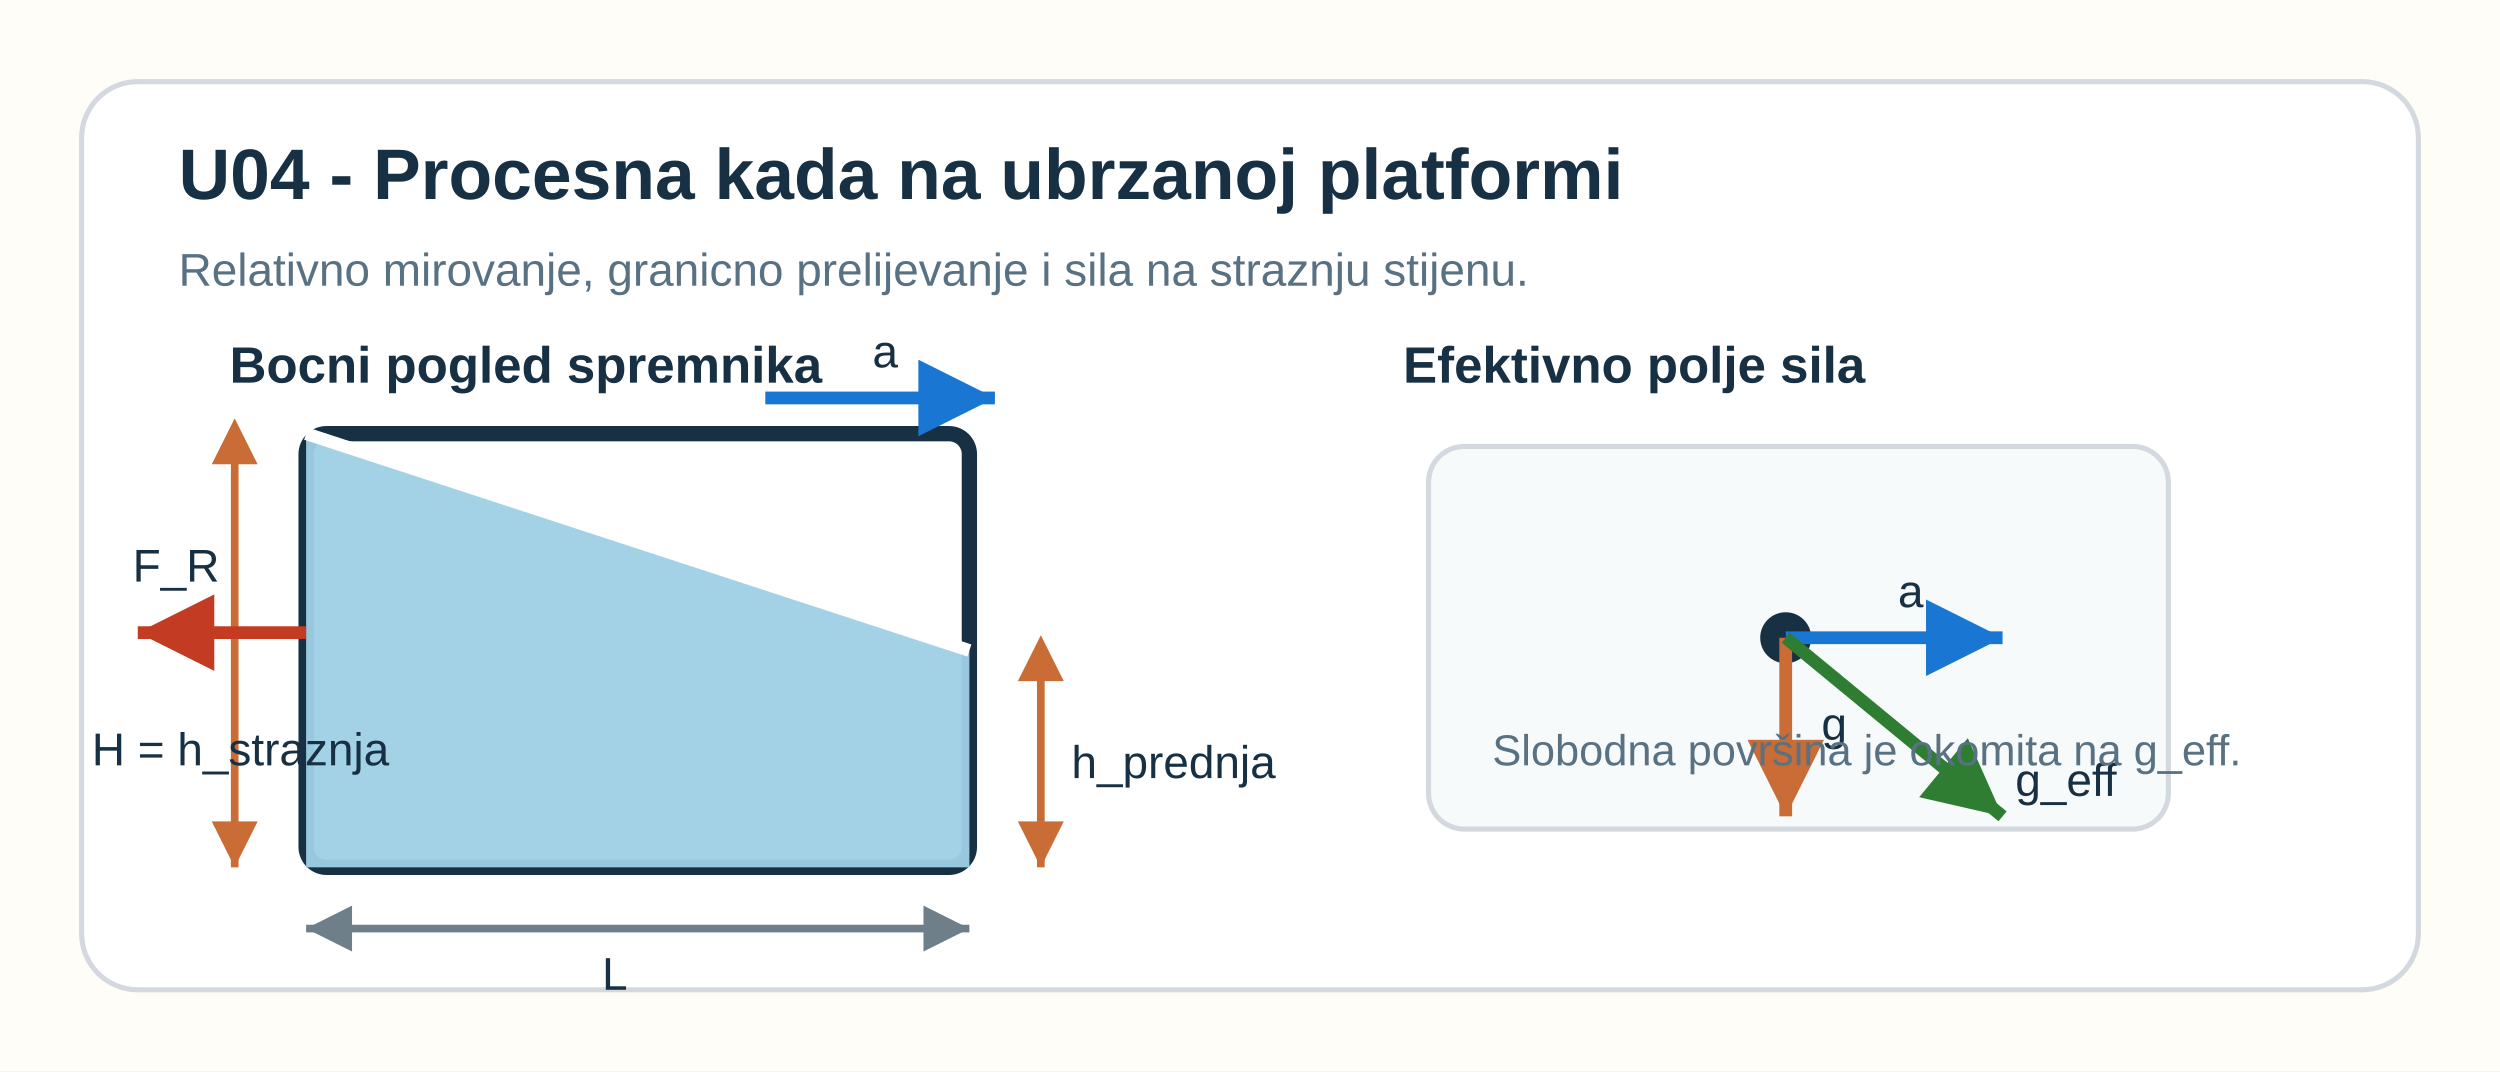
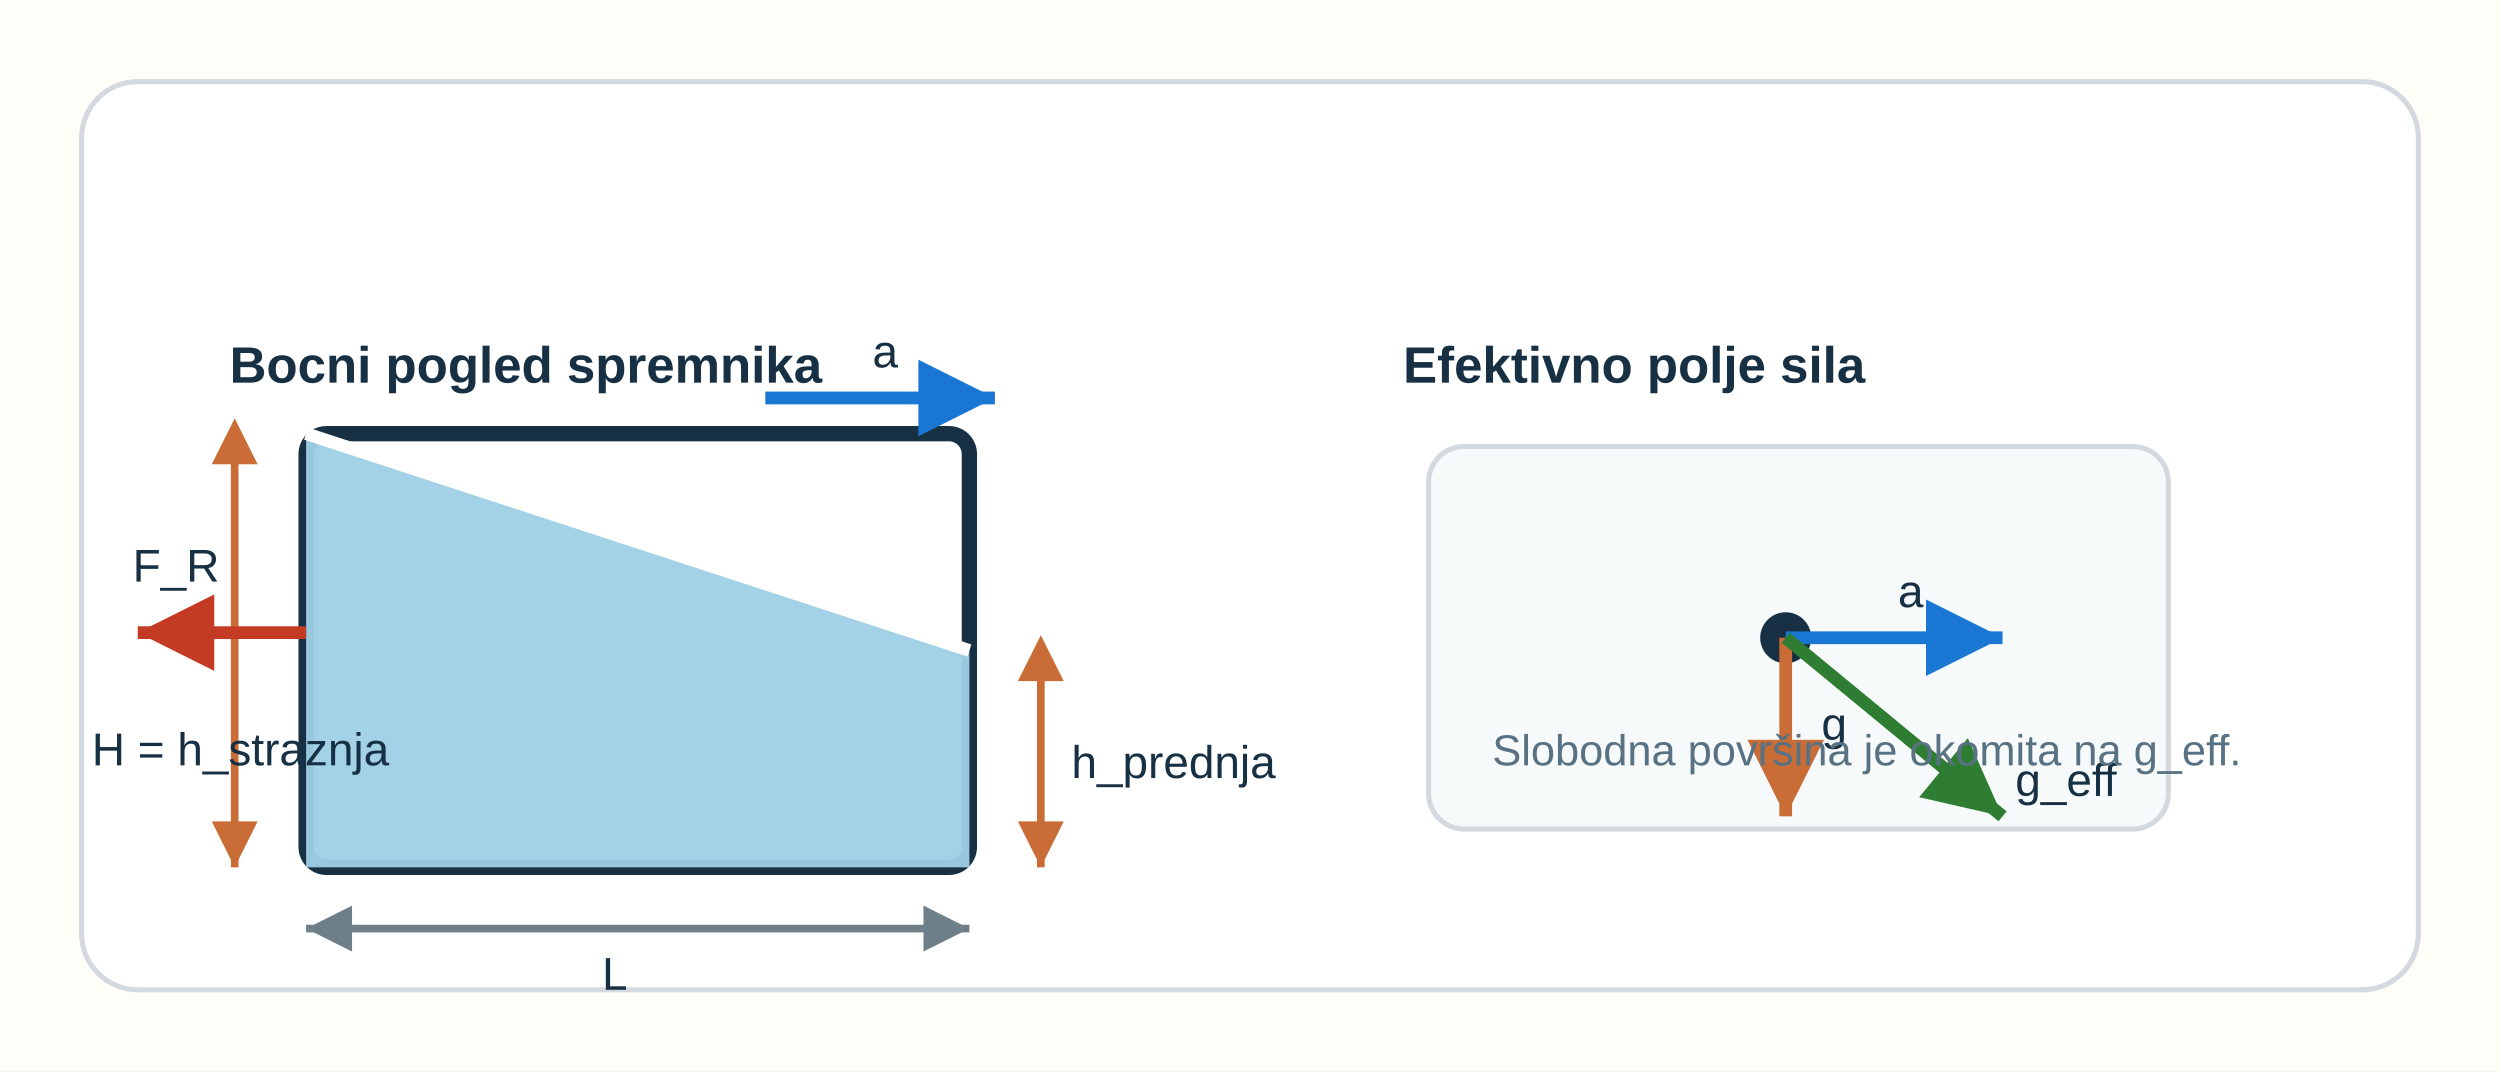
- <svg xmlns="http://www.w3.org/2000/svg" width="980" height="420" viewBox="0 0 980 420" role="img" aria-labelledby="title desc">
+ <svg xmlns="http://www.w3.org/2000/svg" width="980" height="420" viewBox="0 0 980 420" role="img" aria-labelledby="u04v1pk_title u04v1pk_desc" preserveAspectRatio="xMidYMid meet" style="display:block;width:100%;max-width:980px;height:auto;">
  <rect width="980" height="420" fill="#fffdf8" />
  <rect x="32" y="32" width="916" height="356" rx="22" fill="#ffffff" stroke="#d3d9de" stroke-width="2" />
-   <text x="70" y="78" font-family="Segoe UI, Arial, sans-serif" font-size="28" font-weight="700" fill="#173043">U04 - Procesna kada na ubrzanoj platformi</text>
-   <text x="70" y="112" font-family="Segoe UI, Arial, sans-serif" font-size="18" fill="#587183">Relativno mirovanje, granicno prelijevanje i sila na straznju stijenu.</text>
-   <text x="90" y="150" font-family="Segoe UI, Arial, sans-serif" font-size="20" font-weight="700" fill="#173043">Bocni pogled spremnika</text>
+   <text x="90" y="150" font-family="'Segoe UI',Arial,sans-serif" font-size="20" font-weight="700" fill="#173043">Bocni pogled spremnika</text>
  <rect x="120" y="170" width="260" height="170" rx="8" fill="none" stroke="#173043" stroke-width="6" />
  <polygon points="120,170 380,255 380,340 120,340" fill="#9ed0e6" opacity="0.95" />
  <line x1="120" y1="170" x2="380" y2="255" stroke="#ffffff" stroke-width="5" />
-   <line x1="300" y1="156" x2="390" y2="156" stroke="#1976d2" stroke-width="5" marker-end="url(#arrowBlue)" />
-   <text x="342" y="144" font-family="Segoe UI, Arial, sans-serif" font-size="18" fill="#173043">a</text>
-   <line x1="92" y1="170" x2="92" y2="340" stroke="#c96c35" stroke-width="3" marker-start="url(#arrowOrangeSmall)" marker-end="url(#arrowOrange)" />
-   <text x="36" y="300" font-family="Segoe UI, Arial, sans-serif" font-size="18" fill="#173043">H = h_straznja</text>
-   <line x1="408" y1="255" x2="408" y2="340" stroke="#c96c35" stroke-width="3" marker-start="url(#arrowOrangeSmall)" marker-end="url(#arrowOrange)" />
-   <text x="420" y="305" font-family="Segoe UI, Arial, sans-serif" font-size="18" fill="#173043">h_prednja</text>
-   <line x1="120" y1="364" x2="380" y2="364" stroke="#6f7f89" stroke-width="3" marker-start="url(#arrowGray)" marker-end="url(#arrowGray)" />
-   <text x="236" y="388" font-family="Segoe UI, Arial, sans-serif" font-size="18" fill="#173043">L</text>
-   <line x1="120" y1="248" x2="54" y2="248" stroke="#c23b22" stroke-width="5" marker-end="url(#arrowRed)" />
-   <text x="52" y="228" font-family="Segoe UI, Arial, sans-serif" font-size="18" fill="#173043">F_R</text>
-   <text x="550" y="150" font-family="Segoe UI, Arial, sans-serif" font-size="20" font-weight="700" fill="#173043">Efektivno polje sila</text>
+   <line x1="300" y1="156" x2="390" y2="156" stroke="#1976d2" stroke-width="5" marker-end="url(#u04v1pk_arrowBlue)" />
+   <text x="342" y="144" font-family="'Segoe UI',Arial,sans-serif" font-size="18" fill="#173043">a</text>
+   <line x1="92" y1="170" x2="92" y2="340" stroke="#c96c35" stroke-width="3" marker-start="url(#u04v1pk_arrowOrangeSmall)" marker-end="url(#u04v1pk_arrowOrange)" />
+   <text x="36" y="300" font-family="'Segoe UI',Arial,sans-serif" font-size="18" fill="#173043">H = h_straznja</text>
+   <line x1="408" y1="255" x2="408" y2="340" stroke="#c96c35" stroke-width="3" marker-start="url(#u04v1pk_arrowOrangeSmall)" marker-end="url(#u04v1pk_arrowOrange)" />
+   <text x="420" y="305" font-family="'Segoe UI',Arial,sans-serif" font-size="18" fill="#173043">h_prednja</text>
+   <line x1="120" y1="364" x2="380" y2="364" stroke="#6f7f89" stroke-width="3" marker-start="url(#u04v1pk_arrowGray)" marker-end="url(#u04v1pk_arrowGray)" />
+   <text x="236" y="388" font-family="'Segoe UI',Arial,sans-serif" font-size="18" fill="#173043">L</text>
+   <line x1="120" y1="248" x2="54" y2="248" stroke="#c23b22" stroke-width="5" marker-end="url(#u04v1pk_arrowRed)" />
+   <text x="52" y="228" font-family="'Segoe UI',Arial,sans-serif" font-size="18" fill="#173043">F_R</text>
+   <text x="550" y="150" font-family="'Segoe UI',Arial,sans-serif" font-size="20" font-weight="700" fill="#173043">Efektivno polje sila</text>
  <rect x="560" y="175" width="290" height="150" rx="14" fill="#f7fafb" stroke="#d3d9de" stroke-width="2" />
  <circle cx="700" cy="250" r="10" fill="#173043" />
-   <line x1="700" y1="250" x2="700" y2="320" stroke="#c96c35" stroke-width="5" marker-end="url(#arrowOrange)" />
-   <text x="714" y="290" font-family="Segoe UI, Arial, sans-serif" font-size="18" fill="#173043">g</text>
-   <line x1="700" y1="250" x2="785" y2="250" stroke="#1976d2" stroke-width="5" marker-end="url(#arrowBlue)" />
-   <text x="744" y="238" font-family="Segoe UI, Arial, sans-serif" font-size="18" fill="#173043">a</text>
-   <line x1="700" y1="250" x2="785" y2="320" stroke="#2e7d32" stroke-width="5" marker-end="url(#arrowGreen)" />
-   <text x="790" y="312" font-family="Segoe UI, Arial, sans-serif" font-size="18" fill="#173043">g_eff</text>
-   <text x="585" y="300" font-family="Segoe UI, Arial, sans-serif" font-size="17" fill="#587183">Slobodna površina je okomita na g_eff.</text>
+   <line x1="700" y1="250" x2="700" y2="320" stroke="#c96c35" stroke-width="5" marker-end="url(#u04v1pk_arrowOrange)" />
+   <text x="714" y="290" font-family="'Segoe UI',Arial,sans-serif" font-size="18" fill="#173043">g</text>
+   <line x1="700" y1="250" x2="785" y2="250" stroke="#1976d2" stroke-width="5" marker-end="url(#u04v1pk_arrowBlue)" />
+   <text x="744" y="238" font-family="'Segoe UI',Arial,sans-serif" font-size="18" fill="#173043">a</text>
+   <line x1="700" y1="250" x2="785" y2="320" stroke="#2e7d32" stroke-width="5" marker-end="url(#u04v1pk_arrowGreen)" />
+   <text x="790" y="312" font-family="'Segoe UI',Arial,sans-serif" font-size="18" fill="#173043">g_eff</text>
+   <text x="585" y="300" font-family="'Segoe UI',Arial,sans-serif" font-size="17" fill="#587183">Slobodna površina je okomita na g_eff.</text>
  <defs>
-     <marker id="arrowBlue" markerWidth="10" markerHeight="10" refX="6" refY="3" orient="auto">
+     <marker id="u04v1pk_arrowBlue" markerWidth="10" markerHeight="10" refX="6" refY="3" orient="auto">
      <path d="M0,0 L0,6 L6,3 z" fill="#1976d2" />
    </marker>
-     <marker id="arrowOrange" markerWidth="10" markerHeight="10" refX="6" refY="3" orient="auto">
+     <marker id="u04v1pk_arrowOrange" markerWidth="10" markerHeight="10" refX="6" refY="3" orient="auto">
      <path d="M0,0 L0,6 L6,3 z" fill="#c96c35" />
    </marker>
-     <marker id="arrowOrangeSmall" markerWidth="10" markerHeight="10" refX="4" refY="3" orient="auto-start-reverse">
+     <marker id="u04v1pk_arrowOrangeSmall" markerWidth="10" markerHeight="10" refX="4" refY="3" orient="auto-start-reverse">
      <path d="M0,0 L0,6 L6,3 z" fill="#c96c35" />
    </marker>
-     <marker id="arrowGreen" markerWidth="10" markerHeight="10" refX="6" refY="3" orient="auto">
+     <marker id="u04v1pk_arrowGreen" markerWidth="10" markerHeight="10" refX="6" refY="3" orient="auto">
      <path d="M0,0 L0,6 L6,3 z" fill="#2e7d32" />
    </marker>
-     <marker id="arrowGray" markerWidth="10" markerHeight="10" refX="6" refY="3" orient="auto-start-reverse">
+     <marker id="u04v1pk_arrowGray" markerWidth="10" markerHeight="10" refX="6" refY="3" orient="auto-start-reverse">
      <path d="M0,0 L0,6 L6,3 z" fill="#6f7f89" />
    </marker>
-     <marker id="arrowRed" markerWidth="10" markerHeight="10" refX="6" refY="3" orient="auto">
+     <marker id="u04v1pk_arrowRed" markerWidth="10" markerHeight="10" refX="6" refY="3" orient="auto">
      <path d="M0,0 L0,6 L6,3 z" fill="#c23b22" />
    </marker>
  </defs>
</svg>
